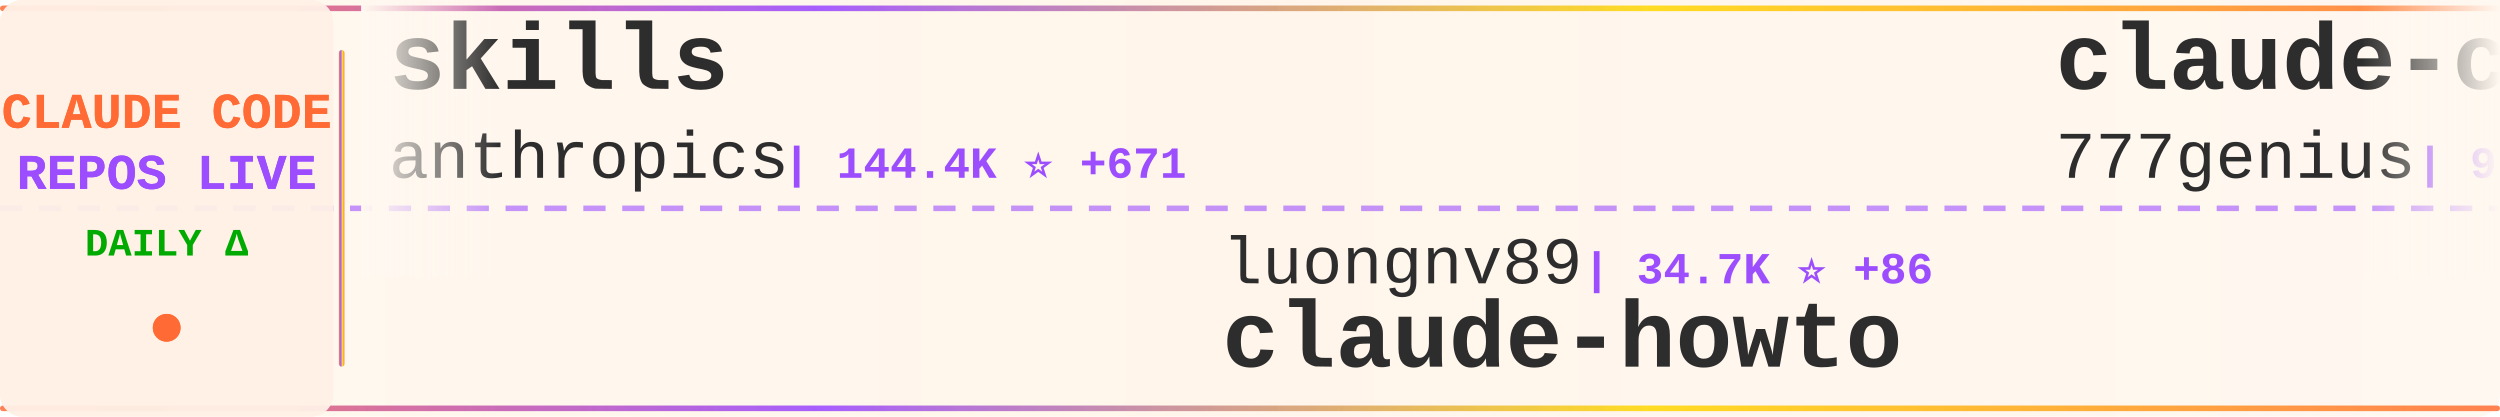
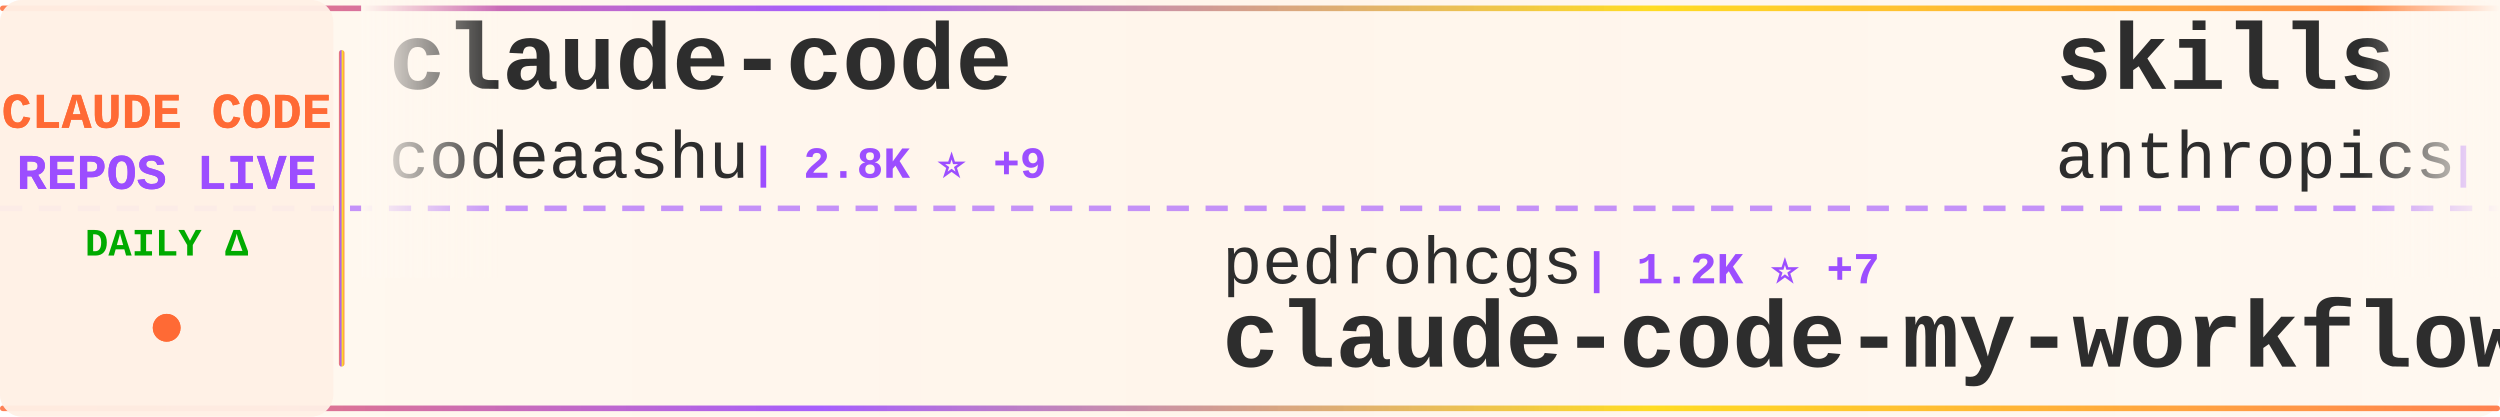
<svg xmlns="http://www.w3.org/2000/svg" width="900" height="150">
  <defs>
    <linearGradient id="tickerBg" x1="0%" y1="0%" x2="100%" y2="0%">
      <stop offset="0%" style="stop-color:#fff8f0;stop-opacity:0.98" />
      <stop offset="50%" style="stop-color:#fff5eb;stop-opacity:1" />
      <stop offset="100%" style="stop-color:#fff8f0;stop-opacity:0.98" />
    </linearGradient>
    <linearGradient id="borderGrad" x1="0%" y1="0%" x2="100%" y2="0%">
      <stop offset="0%" style="stop-color:#FF6B35;stop-opacity:0.85">
        <animate attributeName="stop-opacity" values="0.85;1;0.85" dur="2s" repeatCount="indefinite" />
      </stop>
      <stop offset="33%" style="stop-color:#9C4EFF;stop-opacity:0.9">
        <animate attributeName="stop-opacity" values="0.9;1;0.9" dur="2.2s" repeatCount="indefinite" />
      </stop>
      <stop offset="66%" style="stop-color:#FFD700;stop-opacity:0.85">
        <animate attributeName="stop-opacity" values="0.85;1;0.85" dur="1.8s" repeatCount="indefinite" />
      </stop>
      <stop offset="100%" style="stop-color:#FF6B35;stop-opacity:0.85">
        <animate attributeName="stop-opacity" values="0.85;1;0.85" dur="2s" repeatCount="indefinite" />
      </stop>
    </linearGradient>
    <filter id="textGlow">
      <feGaussianBlur stdDeviation="0.15" result="coloredBlur" />
      <feMerge>
        <feMergeNode in="coloredBlur" />
        <feMergeNode in="SourceGraphic" />
      </feMerge>
    </filter>
    <filter id="metricGlow">
      <feGaussianBlur stdDeviation="0.2" result="coloredBlur" />
      <feMerge>
        <feMergeNode in="coloredBlur" />
        <feMergeNode in="SourceGraphic" />
      </feMerge>
    </filter>
    <linearGradient id="leftFade" x1="0%" y1="0%" x2="100%" y2="0%">
      <stop offset="0%" style="stop-color:#fff8f0;stop-opacity:1" />
      <stop offset="100%" style="stop-color:#fff8f0;stop-opacity:0" />
    </linearGradient>
    <linearGradient id="rightFade" x1="0%" y1="0%" x2="100%" y2="0%">
      <stop offset="0%" style="stop-color:#fff8f0;stop-opacity:0" />
      <stop offset="100%" style="stop-color:#fff8f0;stop-opacity:1" />
    </linearGradient>
  </defs>
  <rect width="900" height="150" fill="url(#tickerBg)" rx="8" />
  <rect x="0" y="2" width="900" height="2" fill="url(#borderGrad)" rx="1" />
  <rect x="0" y="146" width="900" height="2" fill="url(#borderGrad)" rx="1" />
  <line x1="0" y1="75" x2="900" y2="75" stroke="#9C4EFF" stroke-width="2" stroke-dasharray="8 6" opacity="0.6" />
  <rect x="0" y="0" width="120" height="150" fill="#fff0e6" opacity="0.95" rx="8" />
  <text x="60" y="46" font-family="'Courier New', monospace" font-size="18" font-weight="bold" fill="#FF6B35" text-anchor="middle" filter="url(#textGlow)">
    CLAUDE CODE
  </text>
  <text x="60" y="68" font-family="'Courier New', monospace" font-size="18" font-weight="bold" fill="#9C4EFF" text-anchor="middle" filter="url(#textGlow)">
    REPOS LIVE
  </text>
  <text x="60" y="92" font-family="'Courier New', monospace" font-size="14" font-weight="bold" fill="#00aa00" text-anchor="middle">
    DAILY Δ
  </text>
  <circle cx="60" cy="118" r="5" fill="#FF6B35" filter="url(#metricGlow)">
    <animate attributeName="r" values="4;6;4" dur="1.5s" repeatCount="indefinite" />
    <animate attributeName="opacity" values="0.6;1;0.6" dur="1.5s" repeatCount="indefinite" />
  </circle>
  <rect x="122" y="18" width="2" height="114" fill="url(#borderGrad)" rx="1" />
  <clipPath id="tickerClip">
    <rect x="130" y="0" width="770" height="150" />
  </clipPath>
  <g clip-path="url(#tickerClip)">
    <g id="tickerItems">
      <animateTransform attributeName="transform" attributeType="XML" type="translate" from="0 0" to="-3000 0" dur="54s" repeatCount="indefinite" />
      <g transform="translate(0, 0)">
+         <text x="140" y="32" font-family="'Courier New', monospace" font-size="34" font-weight="bold" fill="#2d2d2d">claude-code</text>
+         <text x="140" y="64" font-family="'Courier New', monospace" font-size="24" font-weight="normal" fill="#2d2d2d" opacity="1.0">codeaashu</text>
+         <text x="270" y="64" font-family="'Courier New', monospace" font-size="16" font-weight="bold" fill="#9C4EFF"> | 2.8K ⭐ +9</text>
+       </g>
+       <g transform="translate(300, 0)">
+         <text x="140" y="102" font-family="'Courier New', monospace" font-size="24" font-weight="normal" fill="#2d2d2d" opacity="1.0">pedrohcgs</text>
+         <text x="270" y="102" font-family="'Courier New', monospace" font-size="16" font-weight="bold" fill="#9C4EFF"> | 1.2K ⭐ +7</text>
+         <text x="140" y="132" font-family="'Courier New', monospace" font-size="34" font-weight="bold" fill="#2d2d2d">claude-code-my-workflow</text>
+       </g>
+       <g transform="translate(600, 0)">
        <text x="140" y="32" font-family="'Courier New', monospace" font-size="34" font-weight="bold" fill="#2d2d2d">skills</text>
        <text x="140" y="64" font-family="'Courier New', monospace" font-size="24" font-weight="normal" fill="#2d2d2d" opacity="1.0">anthropics</text>
-         <text x="282" y="64" font-family="'Courier New', monospace" font-size="16" font-weight="bold" fill="#9C4EFF"> | 144.4K ⭐ +671</text>
-       </g>
-       <g transform="translate(300, 0)">
-         <text x="140" y="102" font-family="'Courier New', monospace" font-size="24" font-weight="normal" fill="#2d2d2d" opacity="1.0">luongnv89</text>
-         <text x="270" y="102" font-family="'Courier New', monospace" font-size="16" font-weight="bold" fill="#9C4EFF"> | 34.7K ⭐ +86</text>
-         <text x="140" y="132" font-family="'Courier New', monospace" font-size="34" font-weight="bold" fill="#2d2d2d">claude-howto</text>
-       </g>
-       <g transform="translate(600, 0)">
-         <text x="140" y="32" font-family="'Courier New', monospace" font-size="34" font-weight="bold" fill="#2d2d2d">claude-code-source-code</text>
-         <text x="140" y="64" font-family="'Courier New', monospace" font-size="24" font-weight="normal" fill="#2d2d2d" opacity="1.0">777genius</text>
-         <text x="270" y="64" font-family="'Courier New', monospace" font-size="16" font-weight="bold" fill="#9C4EFF"> | 912 ⭐</text>
+         <text x="282" y="64" font-family="'Courier New', monospace" font-size="16" font-weight="bold" fill="#9C4EFF"> | 144.5K ⭐ +726</text>
      </g>
      <g transform="translate(900, 0)">
-         <text x="140" y="102" font-family="'Courier New', monospace" font-size="24" font-weight="normal" fill="#2d2d2d" opacity="1.0">Chachamaru127</text>
-         <text x="318" y="102" font-family="'Courier New', monospace" font-size="16" font-weight="bold" fill="#9C4EFF"> | 2.3K ⭐ +94</text>
-         <text x="140" y="132" font-family="'Courier New', monospace" font-size="34" font-weight="bold" fill="#2d2d2d">claude-code-harness</text>
+         <text x="140" y="102" font-family="'Courier New', monospace" font-size="24" font-weight="normal" fill="#2d2d2d" opacity="1.0">Alishahryar1</text>
+         <text x="306" y="102" font-family="'Courier New', monospace" font-size="16" font-weight="bold" fill="#9C4EFF"> | 31.2K ⭐ +286</text>
+         <text x="140" y="132" font-family="'Courier New', monospace" font-size="34" font-weight="bold" fill="#2d2d2d">free-claude-code</text>
      </g>
      <g transform="translate(1200, 0)">
-         <text x="140" y="32" font-family="'Courier New', monospace" font-size="34" font-weight="bold" fill="#2d2d2d">claude-code-telegram</text>
-         <text x="140" y="64" font-family="'Courier New', monospace" font-size="24" font-weight="normal" fill="#2d2d2d" opacity="1.0">RichardAtCT</text>
-         <text x="294" y="64" font-family="'Courier New', monospace" font-size="16" font-weight="bold" fill="#9C4EFF"> | 2.7K ⭐ +5</text>
+         <text x="140" y="32" font-family="'Courier New', monospace" font-size="34" font-weight="bold" fill="#2d2d2d">Claude-Code-Source-Study</text>
+         <text x="140" y="64" font-family="'Courier New', monospace" font-size="24" font-weight="normal" fill="#2d2d2d" opacity="1.0">luyao618</text>
+         <text x="258" y="64" font-family="'Courier New', monospace" font-size="16" font-weight="bold" fill="#9C4EFF"> | 1.5K ⭐ +2</text>
      </g>
      <g transform="translate(1500, 0)">
-         <text x="140" y="102" font-family="'Courier New', monospace" font-size="24" font-weight="normal" fill="#2d2d2d" opacity="1.0">guanshan</text>
-         <text x="258" y="102" font-family="'Courier New', monospace" font-size="16" font-weight="bold" fill="#9C4EFF"> | 60 ⭐</text>
-         <text x="140" y="132" font-family="'Courier New', monospace" font-size="34" font-weight="bold" fill="#2d2d2d">ClaudeCode</text>
+         <text x="140" y="102" font-family="'Courier New', monospace" font-size="24" font-weight="normal" fill="#2d2d2d" opacity="1.0">wanshuiyin</text>
+         <text x="282" y="102" font-family="'Courier New', monospace" font-size="16" font-weight="bold" fill="#9C4EFF"> | 11.1K ⭐ +52</text>
+         <text x="140" y="132" font-family="'Courier New', monospace" font-size="34" font-weight="bold" fill="#2d2d2d">Auto-claude-code-researc...</text>
      </g>
      <g transform="translate(1800, 0)">
-         <text x="140" y="32" font-family="'Courier New', monospace" font-size="34" font-weight="bold" fill="#2d2d2d">Claude-code</text>
-         <text x="140" y="64" font-family="'Courier New', monospace" font-size="24" font-weight="normal" fill="#2d2d2d" opacity="1.0">zstmfhy</text>
-         <text x="246" y="64" font-family="'Courier New', monospace" font-size="16" font-weight="bold" fill="#9C4EFF"> | 190 ⭐</text>
+         <text x="140" y="32" font-family="'Courier New', monospace" font-size="34" font-weight="bold" fill="#2d2d2d">claude-code-base-action</text>
+         <text x="140" y="64" font-family="'Courier New', monospace" font-size="24" font-weight="normal" fill="#2d2d2d" opacity="1.0">anthropics</text>
+         <text x="282" y="64" font-family="'Courier New', monospace" font-size="16" font-weight="bold" fill="#9C4EFF"> | 853 ⭐ +3</text>
      </g>
      <g transform="translate(2100, 0)">
-         <text x="140" y="102" font-family="'Courier New', monospace" font-size="24" font-weight="normal" fill="#2d2d2d" opacity="1.0">jarmuine</text>
-         <text x="258" y="102" font-family="'Courier New', monospace" font-size="16" font-weight="bold" fill="#9C4EFF"> | 2.2K ⭐ +3</text>
-         <text x="140" y="132" font-family="'Courier New', monospace" font-size="34" font-weight="bold" fill="#2d2d2d">claude-code</text>
+         <text x="140" y="102" font-family="'Courier New', monospace" font-size="24" font-weight="normal" fill="#2d2d2d" opacity="1.0">Cranot</text>
+         <text x="234" y="102" font-family="'Courier New', monospace" font-size="16" font-weight="bold" fill="#9C4EFF"> | 2.8K ⭐ +1</text>
+         <text x="140" y="132" font-family="'Courier New', monospace" font-size="34" font-weight="bold" fill="#2d2d2d">claude-code-guide</text>
      </g>
      <g transform="translate(2400, 0)">
-         <text x="140" y="32" font-family="'Courier New', monospace" font-size="34" font-weight="bold" fill="#2d2d2d">Open-ClaudeCode</text>
-         <text x="140" y="64" font-family="'Courier New', monospace" font-size="24" font-weight="normal" fill="#2d2d2d" opacity="1.0">LING71671</text>
-         <text x="270" y="64" font-family="'Courier New', monospace" font-size="16" font-weight="bold" fill="#9C4EFF"> | 870 ⭐ +1</text>
+         <text x="140" y="32" font-family="'Courier New', monospace" font-size="34" font-weight="bold" fill="#2d2d2d">claude_code_src</text>
+         <text x="140" y="64" font-family="'Courier New', monospace" font-size="24" font-weight="normal" fill="#2d2d2d" opacity="1.0">ponponon</text>
+         <text x="258" y="64" font-family="'Courier New', monospace" font-size="16" font-weight="bold" fill="#9C4EFF"> | 2.3K ⭐ +1</text>
      </g>
      <g transform="translate(2700, 0)">
-         <text x="140" y="102" font-family="'Courier New', monospace" font-size="24" font-weight="normal" fill="#2d2d2d" opacity="1.0">OneRedOak</text>
-         <text x="270" y="102" font-family="'Courier New', monospace" font-size="16" font-weight="bold" fill="#9C4EFF"> | 3.8K ⭐ +1</text>
-         <text x="140" y="132" font-family="'Courier New', monospace" font-size="34" font-weight="bold" fill="#2d2d2d">claude-code-workflows</text>
+         <text x="140" y="102" font-family="'Courier New', monospace" font-size="24" font-weight="normal" fill="#2d2d2d" opacity="1.0">frankbria</text>
+         <text x="270" y="102" font-family="'Courier New', monospace" font-size="16" font-weight="bold" fill="#9C4EFF"> | 9.2K ⭐ +4</text>
+         <text x="140" y="132" font-family="'Courier New', monospace" font-size="34" font-weight="bold" fill="#2d2d2d">ralph-claude-code</text>
      </g>
      <g transform="translate(3000, 0)">
+         <text x="140" y="32" font-family="'Courier New', monospace" font-size="34" font-weight="bold" fill="#2d2d2d">claude-code</text>
+         <text x="140" y="64" font-family="'Courier New', monospace" font-size="24" font-weight="normal" fill="#2d2d2d" opacity="1.0">codeaashu</text>
+         <text x="270" y="64" font-family="'Courier New', monospace" font-size="16" font-weight="bold" fill="#9C4EFF"> | 2.8K ⭐ +9</text>
+       </g>
+       <g transform="translate(3300, 0)">
+         <text x="140" y="102" font-family="'Courier New', monospace" font-size="24" font-weight="normal" fill="#2d2d2d" opacity="1.0">pedrohcgs</text>
+         <text x="270" y="102" font-family="'Courier New', monospace" font-size="16" font-weight="bold" fill="#9C4EFF"> | 1.2K ⭐ +7</text>
+         <text x="140" y="132" font-family="'Courier New', monospace" font-size="34" font-weight="bold" fill="#2d2d2d">claude-code-my-workflow</text>
+       </g>
+       <g transform="translate(3600, 0)">
        <text x="140" y="32" font-family="'Courier New', monospace" font-size="34" font-weight="bold" fill="#2d2d2d">skills</text>
        <text x="140" y="64" font-family="'Courier New', monospace" font-size="24" font-weight="normal" fill="#2d2d2d" opacity="1.0">anthropics</text>
-         <text x="282" y="64" font-family="'Courier New', monospace" font-size="16" font-weight="bold" fill="#9C4EFF"> | 144.4K ⭐ +671</text>
-       </g>
-       <g transform="translate(3300, 0)">
-         <text x="140" y="102" font-family="'Courier New', monospace" font-size="24" font-weight="normal" fill="#2d2d2d" opacity="1.0">luongnv89</text>
-         <text x="270" y="102" font-family="'Courier New', monospace" font-size="16" font-weight="bold" fill="#9C4EFF"> | 34.7K ⭐ +86</text>
-         <text x="140" y="132" font-family="'Courier New', monospace" font-size="34" font-weight="bold" fill="#2d2d2d">claude-howto</text>
-       </g>
-       <g transform="translate(3600, 0)">
-         <text x="140" y="32" font-family="'Courier New', monospace" font-size="34" font-weight="bold" fill="#2d2d2d">claude-code-source-code</text>
-         <text x="140" y="64" font-family="'Courier New', monospace" font-size="24" font-weight="normal" fill="#2d2d2d" opacity="1.0">777genius</text>
-         <text x="270" y="64" font-family="'Courier New', monospace" font-size="16" font-weight="bold" fill="#9C4EFF"> | 912 ⭐</text>
+         <text x="282" y="64" font-family="'Courier New', monospace" font-size="16" font-weight="bold" fill="#9C4EFF"> | 144.5K ⭐ +726</text>
      </g>
      <g transform="translate(3900, 0)">
-         <text x="140" y="102" font-family="'Courier New', monospace" font-size="24" font-weight="normal" fill="#2d2d2d" opacity="1.0">Chachamaru127</text>
-         <text x="318" y="102" font-family="'Courier New', monospace" font-size="16" font-weight="bold" fill="#9C4EFF"> | 2.3K ⭐ +94</text>
-         <text x="140" y="132" font-family="'Courier New', monospace" font-size="34" font-weight="bold" fill="#2d2d2d">claude-code-harness</text>
+         <text x="140" y="102" font-family="'Courier New', monospace" font-size="24" font-weight="normal" fill="#2d2d2d" opacity="1.0">Alishahryar1</text>
+         <text x="306" y="102" font-family="'Courier New', monospace" font-size="16" font-weight="bold" fill="#9C4EFF"> | 31.2K ⭐ +286</text>
+         <text x="140" y="132" font-family="'Courier New', monospace" font-size="34" font-weight="bold" fill="#2d2d2d">free-claude-code</text>
      </g>
    </g>
  </g>
  <rect x="130" y="0" width="50" height="100" fill="url(#leftFade)" />
  <rect x="850" y="0" width="50" height="100" fill="url(#rightFade)" />
</svg>
